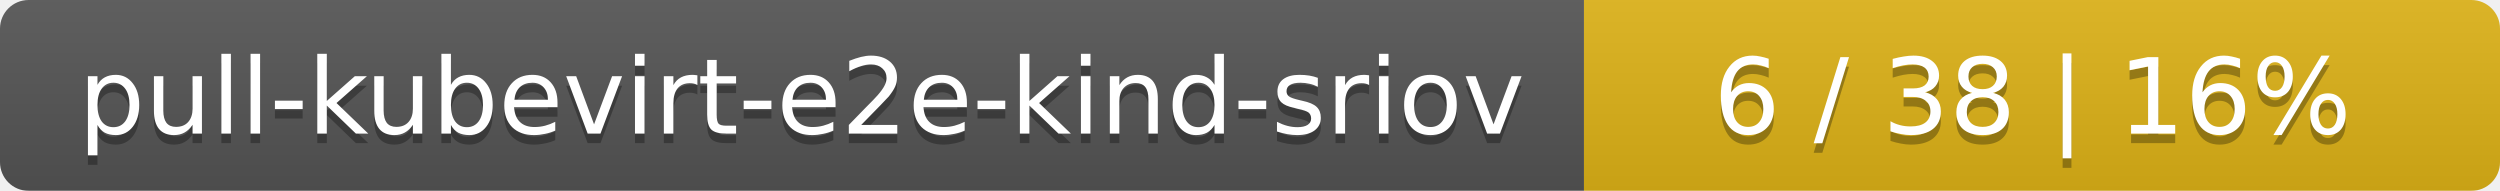
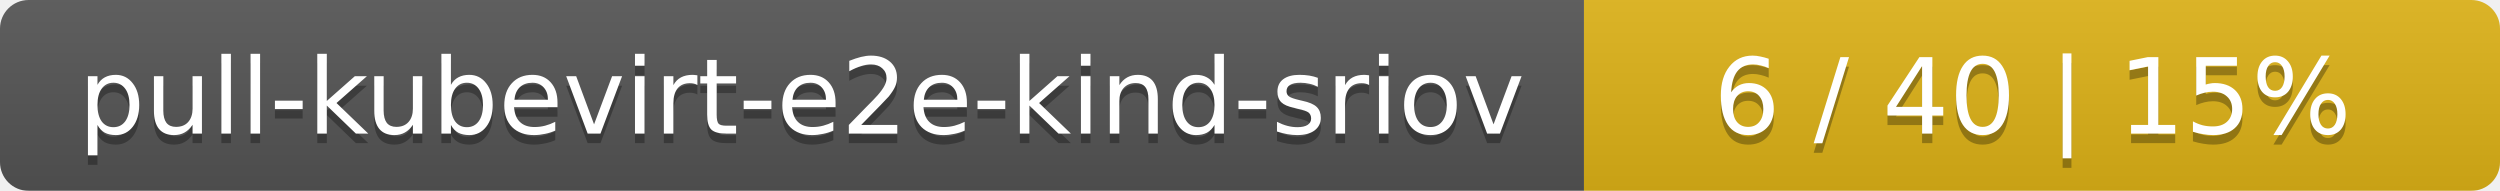
<svg xmlns="http://www.w3.org/2000/svg" width="262" height="20">
  <linearGradient id="smooth" x2="0" y2="100%">
    <stop offset="0" stop-color="#bbb" stop-opacity=".1" />
    <stop offset="1" stop-opacity=".1" />
  </linearGradient>
  <mask id="round">
    <rect width="262" height="20" rx="3" fill="#fff" />
  </mask>
  <g mask="url(#round)">
    <rect width="166" height="20" fill="#555" />
    <rect x="166" width="96" height="20" fill="#dfb317" />
    <rect width="262" height="20" fill="url(#smooth)" />
  </g>
  <g fill="#fff" text-anchor="middle" font-family="DejaVu Sans,Verdana,Geneva,sans-serif" font-size="11">
    <text x="84" y="15" fill="#010101" fill-opacity=".3">pull-kubevirt-e2e-kind-sriov</text>
    <text x="84" y="14">pull-kubevirt-e2e-kind-sriov</text>
-     <text x="213" y="15" fill="#010101" fill-opacity=".3">6 / 38    |    16%</text>
-     <text x="213" y="14">6 / 38    |    16%</text>
+     <text x="213" y="15" fill="#010101" fill-opacity=".3">6 / 40    |    15%</text>
+     <text x="213" y="14">6 / 40    |    15%</text>
  </g>
</svg>
